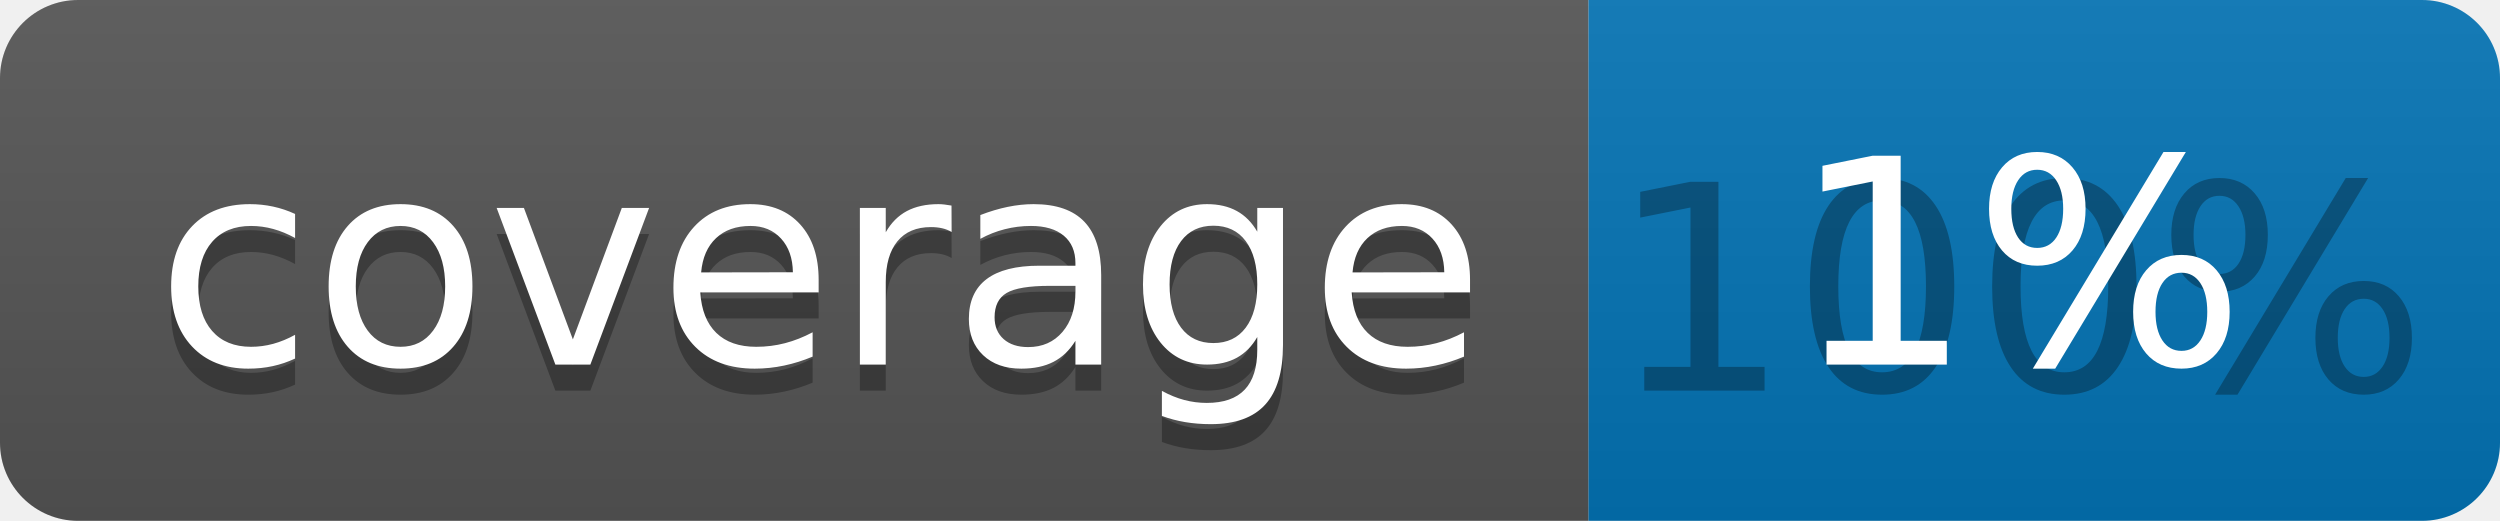
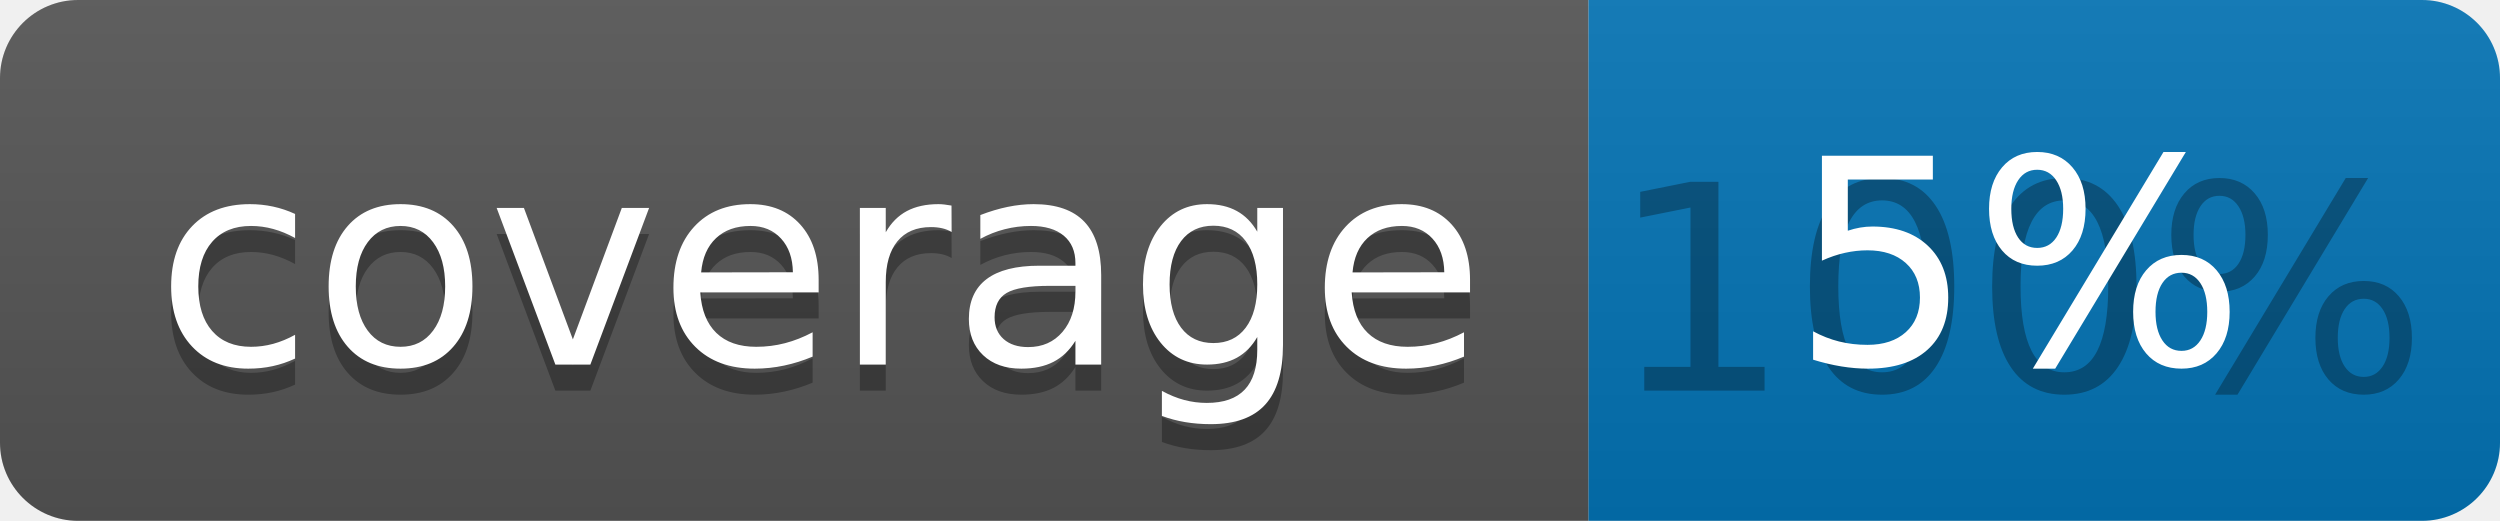
<svg xmlns="http://www.w3.org/2000/svg" width="96" height="20">
  <linearGradient id="b" x2="0" y2="100%">
    <stop offset="0" stop-color="#bbb" stop-opacity=".1" />
    <stop offset="1" stop-opacity=".1" />
  </linearGradient>
  <clipPath id="a">
    <rect width="96" height="20" rx="3" fill="#fff" />
  </clipPath>
  <g clip-path="url(#a)">
    <path fill="#555" d="M0 0h61v20H0z" />
    <path fill="#0374B5" d="M61 0h35v20H61z" />
    <path fill="url(#b)" d="M0 0h96v20H0z" />
  </g>
  <g fill="#fff" text-anchor="middle" font-family="DejaVu Sans,Verdana,Geneva,sans-serif" font-size="110">
    <text x="315" y="150" fill="#010101" fill-opacity=".3" transform="scale(.1)" textLength="510">coverage</text>
    <text x="315" y="140" transform="scale(.1)" textLength="510">coverage</text>
    <text x="775" y="150" fill="#010101" fill-opacity=".3" transform="scale(.1)" textLength="250">100%</text>
-     <text x="775" y="140" transform="scale(.1)" textLength="250">1%</text>
+     <text x="775" y="140" transform="scale(.1)" textLength="250">5%</text>
  </g>
</svg>
